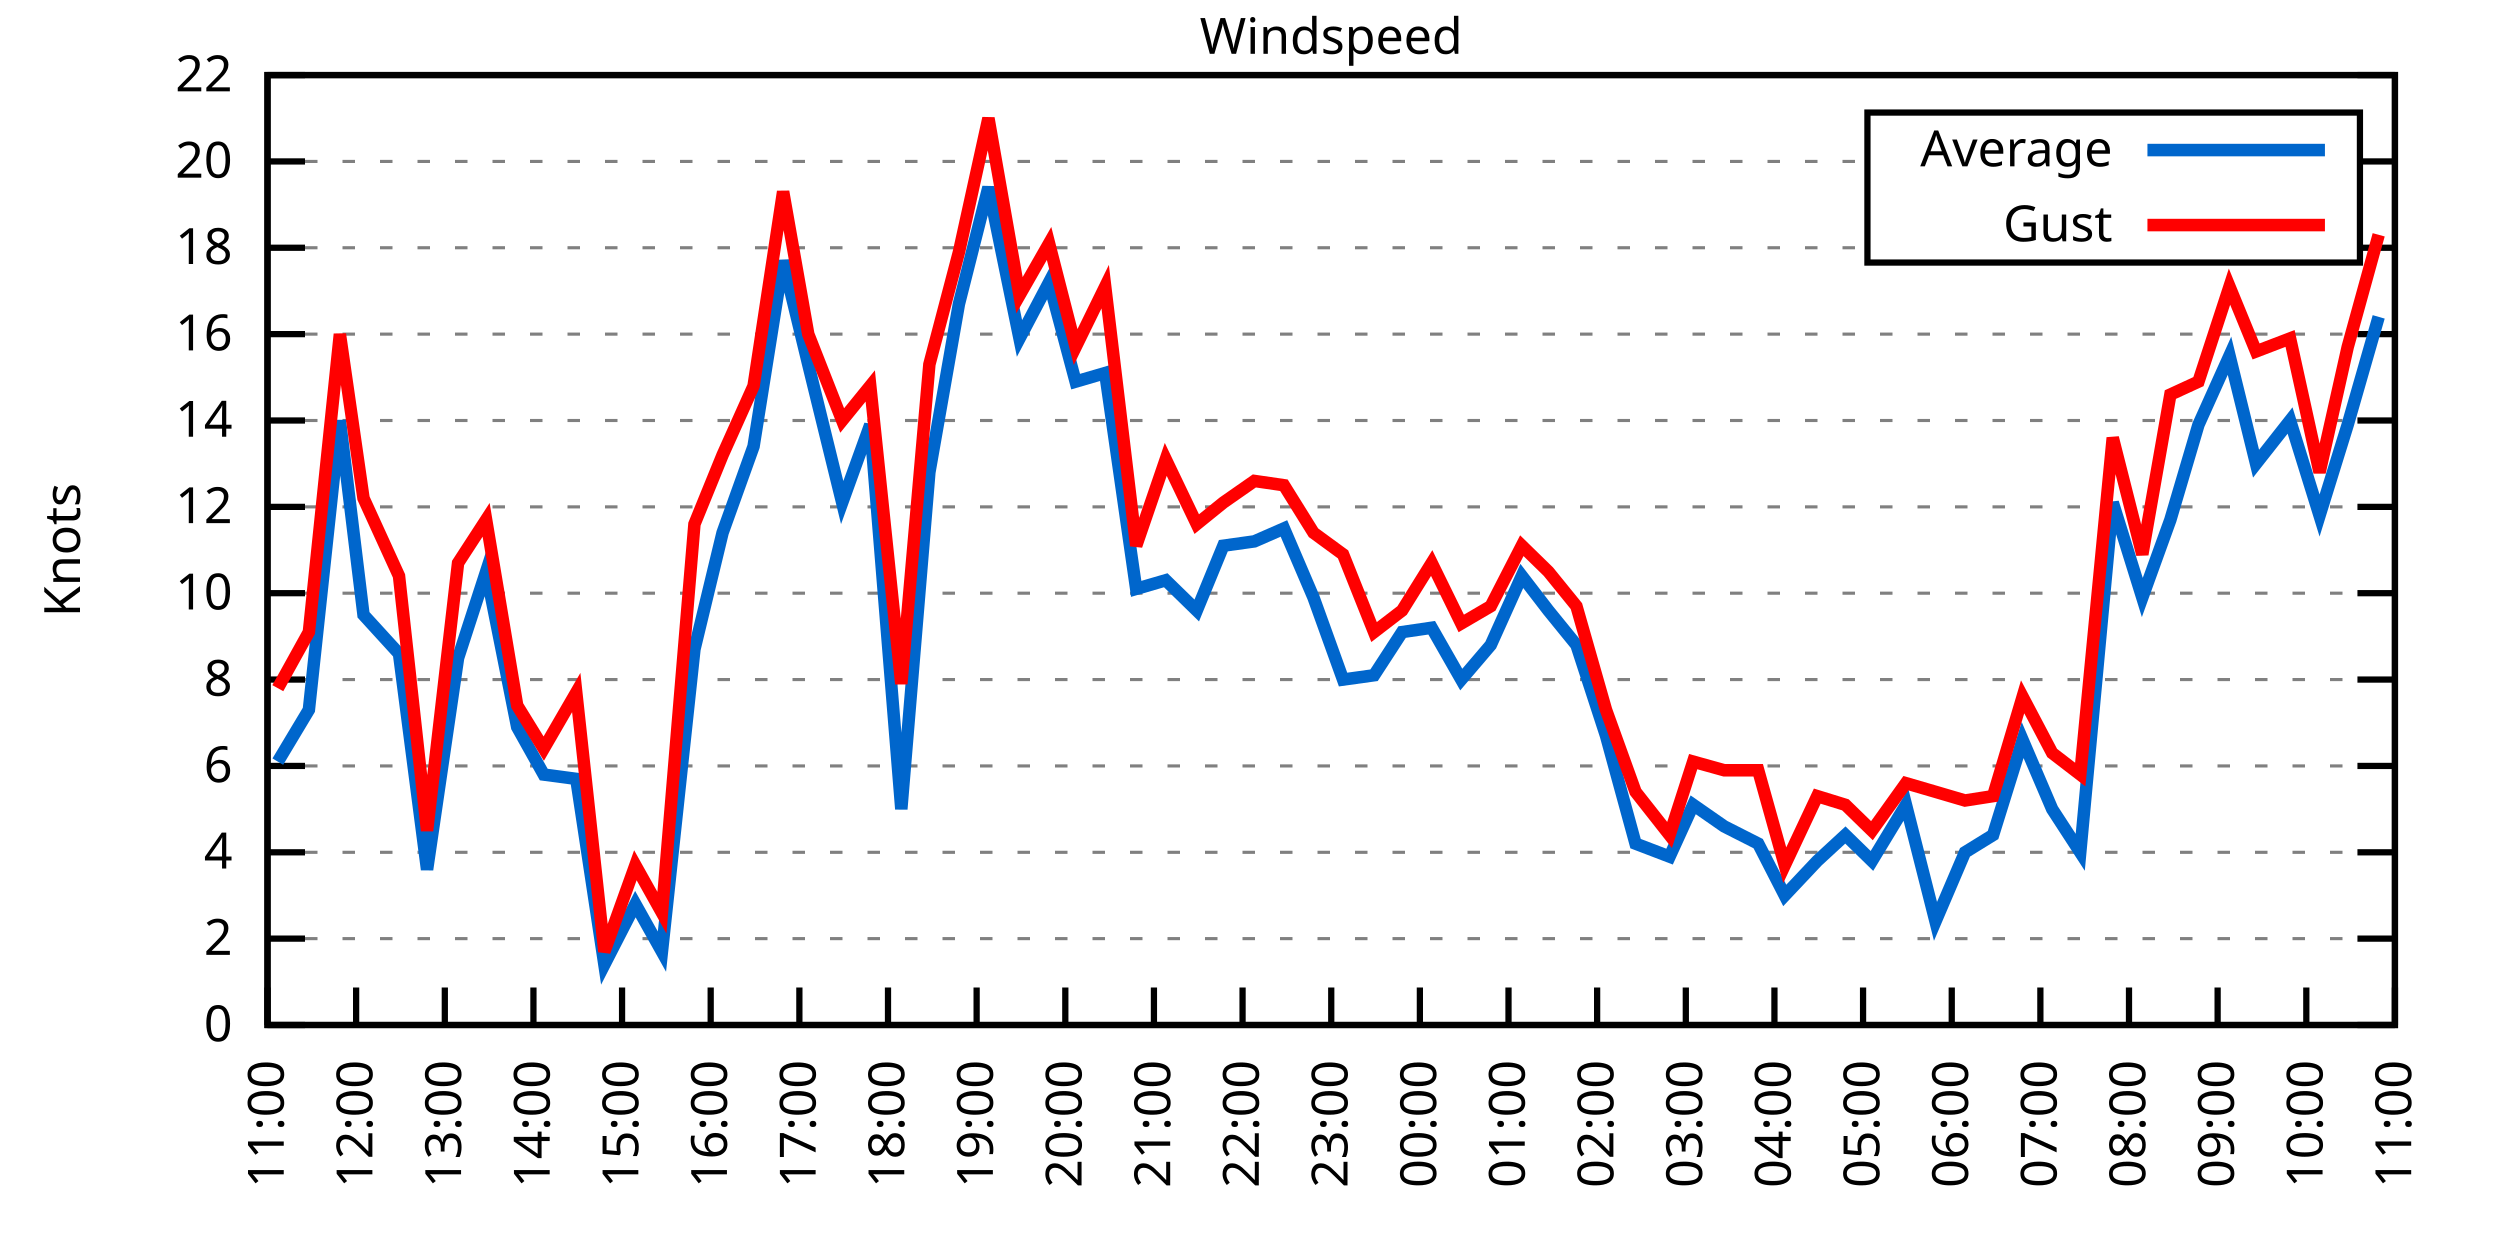
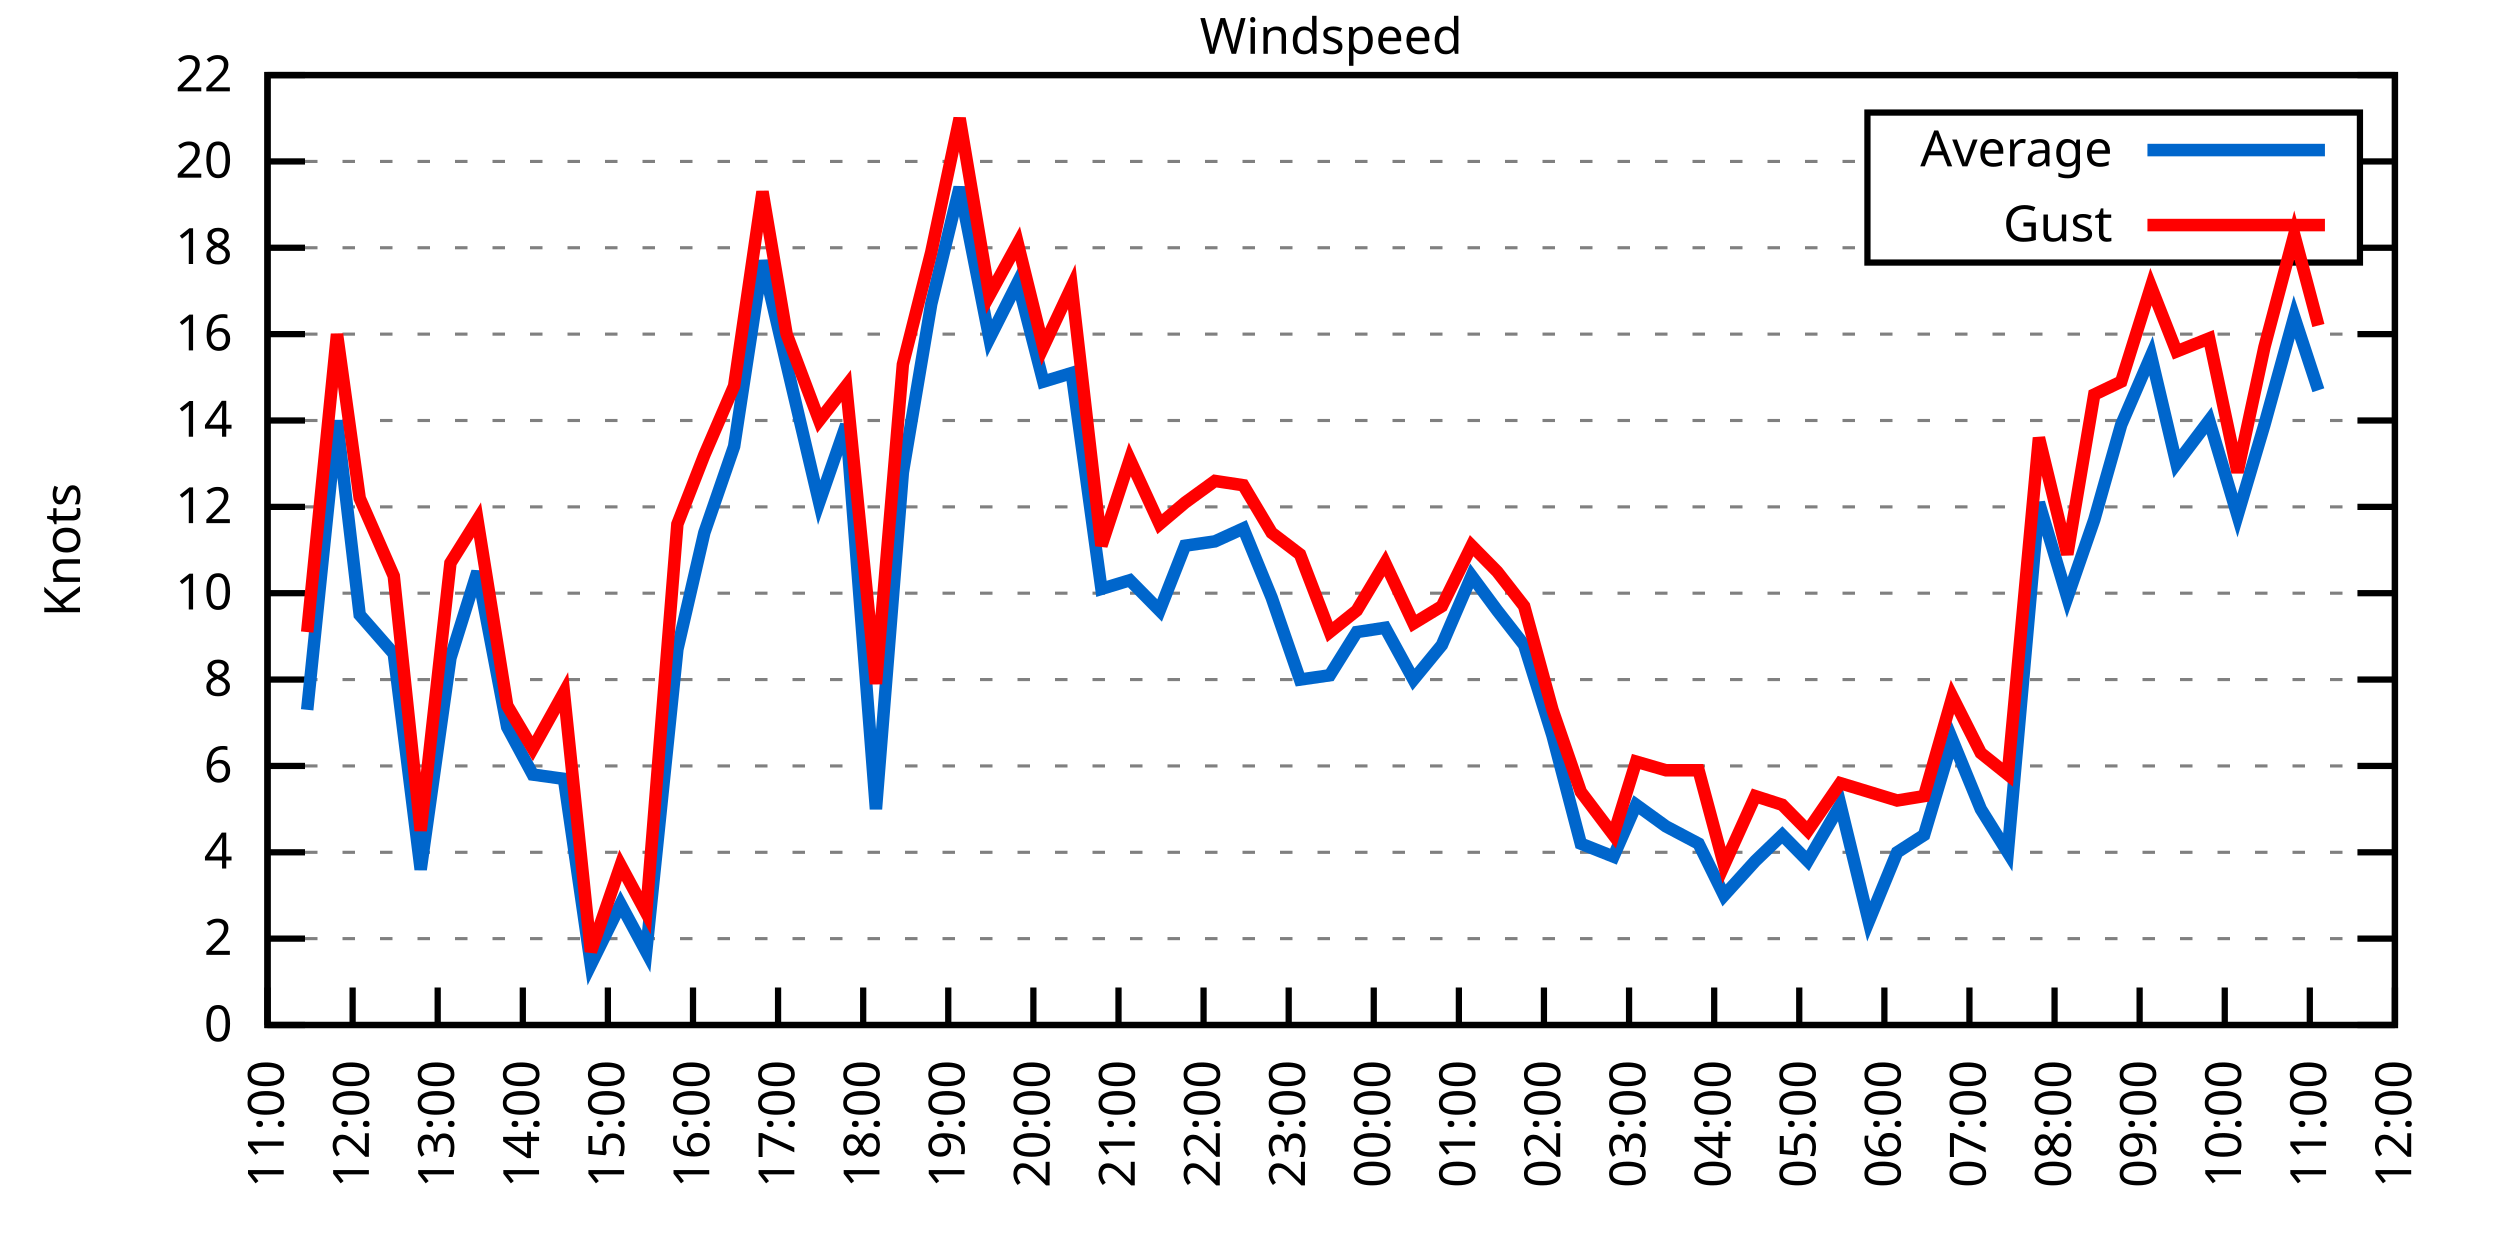
<svg xmlns="http://www.w3.org/2000/svg" xmlns:xlink="http://www.w3.org/1999/xlink" width="400" height="200" viewBox="0 0 400 200">
  <g id="gnuplot_canvas">
    <rect x="0" y="0" width="400" height="200" fill="none" />
    <defs>
      <circle id="gpDot" r="0.5" stroke-width="0.5" stroke="currentColor" />
      <path id="gpPt0" stroke-width="0.333" stroke="currentColor" d="M-1,0 h2 M0,-1 v2" />
      <path id="gpPt1" stroke-width="0.333" stroke="currentColor" d="M-1,-1 L1,1 M1,-1 L-1,1" />
      <path id="gpPt2" stroke-width="0.333" stroke="currentColor" d="M-1,0 L1,0 M0,-1 L0,1 M-1,-1 L1,1 M-1,1 L1,-1" />
      <rect id="gpPt3" stroke-width="0.333" stroke="currentColor" x="-1" y="-1" width="2" height="2" />
      <rect id="gpPt4" stroke-width="0.333" stroke="currentColor" fill="currentColor" x="-1" y="-1" width="2" height="2" />
      <circle id="gpPt5" stroke-width="0.333" stroke="currentColor" cx="0" cy="0" r="1" />
      <use xlink:href="#gpPt5" id="gpPt6" fill="currentColor" stroke="none" />
      <path id="gpPt7" stroke-width="0.333" stroke="currentColor" d="M0,-1.33 L-1.33,0.67 L1.33,0.67 z" />
      <use xlink:href="#gpPt7" id="gpPt8" fill="currentColor" stroke="none" />
      <use xlink:href="#gpPt7" id="gpPt9" stroke="currentColor" transform="rotate(180)" />
      <use xlink:href="#gpPt9" id="gpPt10" fill="currentColor" stroke="none" />
      <use xlink:href="#gpPt3" id="gpPt11" stroke="currentColor" transform="rotate(45)" />
      <use xlink:href="#gpPt11" id="gpPt12" fill="currentColor" stroke="none" />
      <path id="gpPt13" stroke-width="0.333" stroke="currentColor" d="M0,1.330 L1.265,0.411 L0.782,-1.067 L-0.782,-1.076 L-1.265,0.411 z" />
      <use xlink:href="#gpPt13" id="gpPt14" fill="currentColor" stroke="none" />
      <filter id="textbox" filterUnits="objectBoundingBox" x="0" y="0" height="1" width="1">
        <feFlood flood-color="white" flood-opacity="1" result="bgnd" />
        <feComposite in="SourceGraphic" in2="bgnd" operator="atop" />
      </filter>
      <filter id="greybox" filterUnits="objectBoundingBox" x="0" y="0" height="1" width="1">
        <feFlood flood-color="lightgrey" flood-opacity="1" result="grey" />
        <feComposite in="SourceGraphic" in2="grey" operator="atop" />
      </filter>
    </defs>
    <g fill="none" color="white" stroke="currentColor" stroke-width="1.00" stroke-linecap="butt" stroke-linejoin="miter">
</g>
    <g fill="none" color="black" stroke="currentColor" stroke-width="1.00" stroke-linecap="butt" stroke-linejoin="miter">
      <g stroke="none" shape-rendering="crispEdges">
        <polygon fill="rgb(255, 255, 255)" points="42.80,164.00 383.18,164.00 383.18,12.02 42.80,12.02 " />
      </g>
    </g>
    <g fill="none" color="black" stroke="currentColor" stroke-width="1.00" stroke-linecap="butt" stroke-linejoin="miter">
</g>
    <g fill="none" color="black" stroke="black" stroke-width="0.50" stroke-linecap="butt" stroke-linejoin="miter">
</g>
    <g fill="none" color="gray" stroke="currentColor" stroke-width="0.50" stroke-linecap="butt" stroke-linejoin="miter">
      <path stroke="gray" stroke-dasharray="2,4" class="gridline" d="M42.80,164.00 L383.19,164.00  " />
    </g>
    <g fill="none" color="gray" stroke="gray" stroke-width="1.00" stroke-linecap="butt" stroke-linejoin="miter">
</g>
    <g fill="none" color="black" stroke="currentColor" stroke-width="1.00" stroke-linecap="butt" stroke-linejoin="miter">
      <path stroke="black" d="M42.80,164.00 L48.80,164.00 M383.19,164.00 L377.19,164.00  " />
      <g transform="translate(37.20,166.60)" stroke="none" fill="black" font-family="Sans" font-size="8.00" text-anchor="end">
        <text>
          <tspan font-family="Sans"> 0</tspan>
        </text>
      </g>
    </g>
    <g fill="none" color="black" stroke="currentColor" stroke-width="1.00" stroke-linecap="butt" stroke-linejoin="miter">
</g>
    <g fill="none" color="black" stroke="black" stroke-width="0.50" stroke-linecap="butt" stroke-linejoin="miter">
</g>
    <g fill="none" color="gray" stroke="currentColor" stroke-width="0.50" stroke-linecap="butt" stroke-linejoin="miter">
      <path stroke="gray" stroke-dasharray="2,4" class="gridline" d="M42.80,150.18 L383.19,150.18  " />
    </g>
    <g fill="none" color="gray" stroke="gray" stroke-width="1.00" stroke-linecap="butt" stroke-linejoin="miter">
</g>
    <g fill="none" color="black" stroke="currentColor" stroke-width="1.00" stroke-linecap="butt" stroke-linejoin="miter">
      <path stroke="black" d="M42.80,150.18 L48.80,150.18 M383.19,150.18 L377.19,150.18  " />
      <g transform="translate(37.20,152.78)" stroke="none" fill="black" font-family="Sans" font-size="8.00" text-anchor="end">
        <text>
          <tspan font-family="Sans"> 2</tspan>
        </text>
      </g>
    </g>
    <g fill="none" color="black" stroke="currentColor" stroke-width="1.00" stroke-linecap="butt" stroke-linejoin="miter">
</g>
    <g fill="none" color="black" stroke="black" stroke-width="0.50" stroke-linecap="butt" stroke-linejoin="miter">
</g>
    <g fill="none" color="gray" stroke="currentColor" stroke-width="0.50" stroke-linecap="butt" stroke-linejoin="miter">
      <path stroke="gray" stroke-dasharray="2,4" class="gridline" d="M42.80,136.37 L383.19,136.37  " />
    </g>
    <g fill="none" color="gray" stroke="gray" stroke-width="1.00" stroke-linecap="butt" stroke-linejoin="miter">
</g>
    <g fill="none" color="black" stroke="currentColor" stroke-width="1.00" stroke-linecap="butt" stroke-linejoin="miter">
      <path stroke="black" d="M42.80,136.37 L48.80,136.37 M383.19,136.37 L377.19,136.37  " />
      <g transform="translate(37.20,138.97)" stroke="none" fill="black" font-family="Sans" font-size="8.00" text-anchor="end">
        <text>
          <tspan font-family="Sans"> 4</tspan>
        </text>
      </g>
    </g>
    <g fill="none" color="black" stroke="currentColor" stroke-width="1.00" stroke-linecap="butt" stroke-linejoin="miter">
</g>
    <g fill="none" color="black" stroke="black" stroke-width="0.50" stroke-linecap="butt" stroke-linejoin="miter">
</g>
    <g fill="none" color="gray" stroke="currentColor" stroke-width="0.50" stroke-linecap="butt" stroke-linejoin="miter">
      <path stroke="gray" stroke-dasharray="2,4" class="gridline" d="M42.80,122.55 L383.19,122.55  " />
    </g>
    <g fill="none" color="gray" stroke="gray" stroke-width="1.00" stroke-linecap="butt" stroke-linejoin="miter">
</g>
    <g fill="none" color="black" stroke="currentColor" stroke-width="1.00" stroke-linecap="butt" stroke-linejoin="miter">
      <path stroke="black" d="M42.80,122.55 L48.80,122.55 M383.19,122.55 L377.19,122.55  " />
      <g transform="translate(37.20,125.15)" stroke="none" fill="black" font-family="Sans" font-size="8.00" text-anchor="end">
        <text>
          <tspan font-family="Sans"> 6</tspan>
        </text>
      </g>
    </g>
    <g fill="none" color="black" stroke="currentColor" stroke-width="1.00" stroke-linecap="butt" stroke-linejoin="miter">
</g>
    <g fill="none" color="black" stroke="black" stroke-width="0.50" stroke-linecap="butt" stroke-linejoin="miter">
</g>
    <g fill="none" color="gray" stroke="currentColor" stroke-width="0.50" stroke-linecap="butt" stroke-linejoin="miter">
      <path stroke="gray" stroke-dasharray="2,4" class="gridline" d="M42.80,108.73 L383.19,108.73  " />
    </g>
    <g fill="none" color="gray" stroke="gray" stroke-width="1.00" stroke-linecap="butt" stroke-linejoin="miter">
</g>
    <g fill="none" color="black" stroke="currentColor" stroke-width="1.00" stroke-linecap="butt" stroke-linejoin="miter">
      <path stroke="black" d="M42.80,108.73 L48.80,108.73 M383.19,108.73 L377.19,108.73  " />
      <g transform="translate(37.20,111.33)" stroke="none" fill="black" font-family="Sans" font-size="8.00" text-anchor="end">
        <text>
          <tspan font-family="Sans"> 8</tspan>
        </text>
      </g>
    </g>
    <g fill="none" color="black" stroke="currentColor" stroke-width="1.00" stroke-linecap="butt" stroke-linejoin="miter">
</g>
    <g fill="none" color="black" stroke="black" stroke-width="0.50" stroke-linecap="butt" stroke-linejoin="miter">
</g>
    <g fill="none" color="gray" stroke="currentColor" stroke-width="0.50" stroke-linecap="butt" stroke-linejoin="miter">
      <path stroke="gray" stroke-dasharray="2,4" class="gridline" d="M42.80,94.91 L383.19,94.91  " />
    </g>
    <g fill="none" color="gray" stroke="gray" stroke-width="1.00" stroke-linecap="butt" stroke-linejoin="miter">
</g>
    <g fill="none" color="black" stroke="currentColor" stroke-width="1.00" stroke-linecap="butt" stroke-linejoin="miter">
      <path stroke="black" d="M42.80,94.91 L48.80,94.91 M383.19,94.91 L377.19,94.91  " />
      <g transform="translate(37.20,97.51)" stroke="none" fill="black" font-family="Sans" font-size="8.00" text-anchor="end">
        <text>
          <tspan font-family="Sans"> 10</tspan>
        </text>
      </g>
    </g>
    <g fill="none" color="black" stroke="currentColor" stroke-width="1.00" stroke-linecap="butt" stroke-linejoin="miter">
</g>
    <g fill="none" color="black" stroke="black" stroke-width="0.50" stroke-linecap="butt" stroke-linejoin="miter">
</g>
    <g fill="none" color="gray" stroke="currentColor" stroke-width="0.50" stroke-linecap="butt" stroke-linejoin="miter">
      <path stroke="gray" stroke-dasharray="2,4" class="gridline" d="M42.80,81.10 L383.19,81.10  " />
    </g>
    <g fill="none" color="gray" stroke="gray" stroke-width="1.00" stroke-linecap="butt" stroke-linejoin="miter">
</g>
    <g fill="none" color="black" stroke="currentColor" stroke-width="1.00" stroke-linecap="butt" stroke-linejoin="miter">
      <path stroke="black" d="M42.80,81.10 L48.80,81.10 M383.19,81.10 L377.19,81.10  " />
      <g transform="translate(37.20,83.70)" stroke="none" fill="black" font-family="Sans" font-size="8.00" text-anchor="end">
        <text>
          <tspan font-family="Sans"> 12</tspan>
        </text>
      </g>
    </g>
    <g fill="none" color="black" stroke="currentColor" stroke-width="1.00" stroke-linecap="butt" stroke-linejoin="miter">
</g>
    <g fill="none" color="black" stroke="black" stroke-width="0.50" stroke-linecap="butt" stroke-linejoin="miter">
</g>
    <g fill="none" color="gray" stroke="currentColor" stroke-width="0.50" stroke-linecap="butt" stroke-linejoin="miter">
      <path stroke="gray" stroke-dasharray="2,4" class="gridline" d="M42.80,67.28 L383.19,67.28  " />
    </g>
    <g fill="none" color="gray" stroke="gray" stroke-width="1.00" stroke-linecap="butt" stroke-linejoin="miter">
</g>
    <g fill="none" color="black" stroke="currentColor" stroke-width="1.00" stroke-linecap="butt" stroke-linejoin="miter">
      <path stroke="black" d="M42.80,67.28 L48.80,67.28 M383.19,67.28 L377.19,67.28  " />
      <g transform="translate(37.20,69.88)" stroke="none" fill="black" font-family="Sans" font-size="8.00" text-anchor="end">
        <text>
          <tspan font-family="Sans"> 14</tspan>
        </text>
      </g>
    </g>
    <g fill="none" color="black" stroke="currentColor" stroke-width="1.00" stroke-linecap="butt" stroke-linejoin="miter">
</g>
    <g fill="none" color="black" stroke="black" stroke-width="0.50" stroke-linecap="butt" stroke-linejoin="miter">
</g>
    <g fill="none" color="gray" stroke="currentColor" stroke-width="0.50" stroke-linecap="butt" stroke-linejoin="miter">
      <path stroke="gray" stroke-dasharray="2,4" class="gridline" d="M42.80,53.46 L383.19,53.46  " />
    </g>
    <g fill="none" color="gray" stroke="gray" stroke-width="1.00" stroke-linecap="butt" stroke-linejoin="miter">
</g>
    <g fill="none" color="black" stroke="currentColor" stroke-width="1.00" stroke-linecap="butt" stroke-linejoin="miter">
      <path stroke="black" d="M42.80,53.46 L48.80,53.46 M383.19,53.46 L377.19,53.46  " />
      <g transform="translate(37.20,56.06)" stroke="none" fill="black" font-family="Sans" font-size="8.00" text-anchor="end">
        <text>
          <tspan font-family="Sans"> 16</tspan>
        </text>
      </g>
    </g>
    <g fill="none" color="black" stroke="currentColor" stroke-width="1.00" stroke-linecap="butt" stroke-linejoin="miter">
</g>
    <g fill="none" color="black" stroke="black" stroke-width="0.50" stroke-linecap="butt" stroke-linejoin="miter">
</g>
    <g fill="none" color="gray" stroke="currentColor" stroke-width="0.50" stroke-linecap="butt" stroke-linejoin="miter">
      <path stroke="gray" stroke-dasharray="2,4" class="gridline" d="M42.80,39.64 L298.79,39.64 M377.59,39.64 L383.19,39.64  " />
    </g>
    <g fill="none" color="gray" stroke="gray" stroke-width="1.00" stroke-linecap="butt" stroke-linejoin="miter">
</g>
    <g fill="none" color="black" stroke="currentColor" stroke-width="1.00" stroke-linecap="butt" stroke-linejoin="miter">
      <path stroke="black" d="M42.80,39.64 L48.80,39.64 M383.19,39.64 L377.19,39.64  " />
      <g transform="translate(37.20,42.24)" stroke="none" fill="black" font-family="Sans" font-size="8.00" text-anchor="end">
        <text>
          <tspan font-family="Sans"> 18</tspan>
        </text>
      </g>
    </g>
    <g fill="none" color="black" stroke="currentColor" stroke-width="1.00" stroke-linecap="butt" stroke-linejoin="miter">
</g>
    <g fill="none" color="black" stroke="black" stroke-width="0.50" stroke-linecap="butt" stroke-linejoin="miter">
</g>
    <g fill="none" color="gray" stroke="currentColor" stroke-width="0.50" stroke-linecap="butt" stroke-linejoin="miter">
      <path stroke="gray" stroke-dasharray="2,4" class="gridline" d="M42.80,25.83 L298.79,25.83 M377.59,25.83 L383.19,25.83  " />
    </g>
    <g fill="none" color="gray" stroke="gray" stroke-width="1.00" stroke-linecap="butt" stroke-linejoin="miter">
</g>
    <g fill="none" color="black" stroke="currentColor" stroke-width="1.00" stroke-linecap="butt" stroke-linejoin="miter">
      <path stroke="black" d="M42.80,25.83 L48.80,25.83 M383.19,25.83 L377.19,25.83  " />
      <g transform="translate(37.20,28.43)" stroke="none" fill="black" font-family="Sans" font-size="8.00" text-anchor="end">
        <text>
          <tspan font-family="Sans"> 20</tspan>
        </text>
      </g>
    </g>
    <g fill="none" color="black" stroke="currentColor" stroke-width="1.00" stroke-linecap="butt" stroke-linejoin="miter">
</g>
    <g fill="none" color="black" stroke="black" stroke-width="0.50" stroke-linecap="butt" stroke-linejoin="miter">
</g>
    <g fill="none" color="gray" stroke="currentColor" stroke-width="0.50" stroke-linecap="butt" stroke-linejoin="miter">
      <path stroke="gray" stroke-dasharray="2,4" class="gridline" d="M42.80,12.01 L383.19,12.01  " />
    </g>
    <g fill="none" color="gray" stroke="gray" stroke-width="1.00" stroke-linecap="butt" stroke-linejoin="miter">
</g>
    <g fill="none" color="black" stroke="currentColor" stroke-width="1.00" stroke-linecap="butt" stroke-linejoin="miter">
      <path stroke="black" d="M42.80,12.01 L48.80,12.01 M383.19,12.01 L377.19,12.01  " />
      <g transform="translate(37.20,14.61)" stroke="none" fill="black" font-family="Sans" font-size="8.00" text-anchor="end">
        <text>
          <tspan font-family="Sans"> 22</tspan>
        </text>
      </g>
    </g>
    <g fill="none" color="black" stroke="currentColor" stroke-width="1.00" stroke-linecap="butt" stroke-linejoin="miter">
      <path stroke="black" d="M42.80,164.00 L42.80,158.00  " />
      <g transform="translate(45.40,169.60) rotate(270.00)" stroke="none" fill="black" font-family="Sans" font-size="8.00" text-anchor="end">
        <text>
          <tspan font-family="Sans">11:00</tspan>
        </text>
      </g>
    </g>
    <g fill="none" color="black" stroke="currentColor" stroke-width="1.00" stroke-linecap="butt" stroke-linejoin="miter">
-       <path stroke="black" d="M56.98,164.00 L56.98,158.00  " />
-       <g transform="translate(59.58,169.60) rotate(270.00)" stroke="none" fill="black" font-family="Sans" font-size="8.00" text-anchor="end">
+       <path stroke="black" d="M56.42,164.00 L56.42,158.00  " />
+       <g transform="translate(59.02,169.60) rotate(270.00)" stroke="none" fill="black" font-family="Sans" font-size="8.00" text-anchor="end">
        <text>
          <tspan font-family="Sans">12:00</tspan>
        </text>
      </g>
    </g>
    <g fill="none" color="black" stroke="currentColor" stroke-width="1.00" stroke-linecap="butt" stroke-linejoin="miter">
-       <path stroke="black" d="M71.17,164.00 L71.17,158.00  " />
-       <g transform="translate(73.77,169.60) rotate(270.00)" stroke="none" fill="black" font-family="Sans" font-size="8.00" text-anchor="end">
+       <path stroke="black" d="M70.03,164.00 L70.03,158.00  " />
+       <g transform="translate(72.63,169.60) rotate(270.00)" stroke="none" fill="black" font-family="Sans" font-size="8.00" text-anchor="end">
        <text>
          <tspan font-family="Sans">13:00</tspan>
        </text>
      </g>
    </g>
    <g fill="none" color="black" stroke="currentColor" stroke-width="1.00" stroke-linecap="butt" stroke-linejoin="miter">
-       <path stroke="black" d="M85.35,164.00 L85.35,158.00  " />
-       <g transform="translate(87.95,169.60) rotate(270.00)" stroke="none" fill="black" font-family="Sans" font-size="8.00" text-anchor="end">
+       <path stroke="black" d="M83.65,164.00 L83.65,158.00  " />
+       <g transform="translate(86.25,169.60) rotate(270.00)" stroke="none" fill="black" font-family="Sans" font-size="8.00" text-anchor="end">
        <text>
          <tspan font-family="Sans">14:00</tspan>
        </text>
      </g>
    </g>
    <g fill="none" color="black" stroke="currentColor" stroke-width="1.00" stroke-linecap="butt" stroke-linejoin="miter">
-       <path stroke="black" d="M99.53,164.00 L99.53,158.00  " />
-       <g transform="translate(102.13,169.60) rotate(270.00)" stroke="none" fill="black" font-family="Sans" font-size="8.00" text-anchor="end">
+       <path stroke="black" d="M97.26,164.00 L97.26,158.00  " />
+       <g transform="translate(99.86,169.60) rotate(270.00)" stroke="none" fill="black" font-family="Sans" font-size="8.00" text-anchor="end">
        <text>
          <tspan font-family="Sans">15:00</tspan>
        </text>
      </g>
    </g>
    <g fill="none" color="black" stroke="currentColor" stroke-width="1.00" stroke-linecap="butt" stroke-linejoin="miter">
-       <path stroke="black" d="M113.71,164.00 L113.71,158.00  " />
-       <g transform="translate(116.31,169.60) rotate(270.00)" stroke="none" fill="black" font-family="Sans" font-size="8.00" text-anchor="end">
+       <path stroke="black" d="M110.88,164.00 L110.88,158.00  " />
+       <g transform="translate(113.48,169.60) rotate(270.00)" stroke="none" fill="black" font-family="Sans" font-size="8.00" text-anchor="end">
        <text>
          <tspan font-family="Sans">16:00</tspan>
        </text>
      </g>
    </g>
    <g fill="none" color="black" stroke="currentColor" stroke-width="1.00" stroke-linecap="butt" stroke-linejoin="miter">
-       <path stroke="black" d="M127.90,164.00 L127.90,158.00  " />
-       <g transform="translate(130.50,169.60) rotate(270.00)" stroke="none" fill="black" font-family="Sans" font-size="8.00" text-anchor="end">
+       <path stroke="black" d="M124.49,164.00 L124.49,158.00  " />
+       <g transform="translate(127.09,169.60) rotate(270.00)" stroke="none" fill="black" font-family="Sans" font-size="8.00" text-anchor="end">
        <text>
          <tspan font-family="Sans">17:00</tspan>
        </text>
      </g>
    </g>
    <g fill="none" color="black" stroke="currentColor" stroke-width="1.00" stroke-linecap="butt" stroke-linejoin="miter">
-       <path stroke="black" d="M142.08,164.00 L142.08,158.00  " />
-       <g transform="translate(144.68,169.60) rotate(270.00)" stroke="none" fill="black" font-family="Sans" font-size="8.00" text-anchor="end">
+       <path stroke="black" d="M138.11,164.00 L138.11,158.00  " />
+       <g transform="translate(140.71,169.60) rotate(270.00)" stroke="none" fill="black" font-family="Sans" font-size="8.00" text-anchor="end">
        <text>
          <tspan font-family="Sans">18:00</tspan>
        </text>
      </g>
    </g>
    <g fill="none" color="black" stroke="currentColor" stroke-width="1.00" stroke-linecap="butt" stroke-linejoin="miter">
-       <path stroke="black" d="M156.26,164.00 L156.26,158.00  " />
-       <g transform="translate(158.86,169.60) rotate(270.00)" stroke="none" fill="black" font-family="Sans" font-size="8.00" text-anchor="end">
+       <path stroke="black" d="M151.72,164.00 L151.72,158.00  " />
+       <g transform="translate(154.32,169.60) rotate(270.00)" stroke="none" fill="black" font-family="Sans" font-size="8.00" text-anchor="end">
        <text>
          <tspan font-family="Sans">19:00</tspan>
        </text>
      </g>
    </g>
    <g fill="none" color="black" stroke="currentColor" stroke-width="1.00" stroke-linecap="butt" stroke-linejoin="miter">
-       <path stroke="black" d="M170.45,164.00 L170.45,158.00  " />
-       <g transform="translate(173.05,169.60) rotate(270.00)" stroke="none" fill="black" font-family="Sans" font-size="8.00" text-anchor="end">
+       <path stroke="black" d="M165.34,164.00 L165.34,158.00  " />
+       <g transform="translate(167.94,169.60) rotate(270.00)" stroke="none" fill="black" font-family="Sans" font-size="8.00" text-anchor="end">
        <text>
          <tspan font-family="Sans">20:00</tspan>
        </text>
      </g>
    </g>
    <g fill="none" color="black" stroke="currentColor" stroke-width="1.00" stroke-linecap="butt" stroke-linejoin="miter">
-       <path stroke="black" d="M184.63,164.00 L184.63,158.00  " />
-       <g transform="translate(187.23,169.60) rotate(270.00)" stroke="none" fill="black" font-family="Sans" font-size="8.00" text-anchor="end">
+       <path stroke="black" d="M178.96,164.00 L178.96,158.00  " />
+       <g transform="translate(181.56,169.60) rotate(270.00)" stroke="none" fill="black" font-family="Sans" font-size="8.00" text-anchor="end">
        <text>
          <tspan font-family="Sans">21:00</tspan>
        </text>
      </g>
    </g>
    <g fill="none" color="black" stroke="currentColor" stroke-width="1.00" stroke-linecap="butt" stroke-linejoin="miter">
-       <path stroke="black" d="M198.81,164.00 L198.81,158.00  " />
-       <g transform="translate(201.41,169.60) rotate(270.00)" stroke="none" fill="black" font-family="Sans" font-size="8.00" text-anchor="end">
+       <path stroke="black" d="M192.57,164.00 L192.57,158.00  " />
+       <g transform="translate(195.17,169.60) rotate(270.00)" stroke="none" fill="black" font-family="Sans" font-size="8.00" text-anchor="end">
        <text>
          <tspan font-family="Sans">22:00</tspan>
        </text>
      </g>
    </g>
    <g fill="none" color="black" stroke="currentColor" stroke-width="1.00" stroke-linecap="butt" stroke-linejoin="miter">
-       <path stroke="black" d="M213.00,164.00 L213.00,158.00  " />
-       <g transform="translate(215.60,169.60) rotate(270.00)" stroke="none" fill="black" font-family="Sans" font-size="8.00" text-anchor="end">
+       <path stroke="black" d="M206.19,164.00 L206.19,158.00  " />
+       <g transform="translate(208.79,169.60) rotate(270.00)" stroke="none" fill="black" font-family="Sans" font-size="8.00" text-anchor="end">
        <text>
          <tspan font-family="Sans">23:00</tspan>
        </text>
      </g>
    </g>
    <g fill="none" color="black" stroke="currentColor" stroke-width="1.00" stroke-linecap="butt" stroke-linejoin="miter">
-       <path stroke="black" d="M227.18,164.00 L227.18,158.00  " />
-       <g transform="translate(229.78,169.60) rotate(270.00)" stroke="none" fill="black" font-family="Sans" font-size="8.00" text-anchor="end">
+       <path stroke="black" d="M219.80,164.00 L219.80,158.00  " />
+       <g transform="translate(222.40,169.60) rotate(270.00)" stroke="none" fill="black" font-family="Sans" font-size="8.00" text-anchor="end">
        <text>
          <tspan font-family="Sans">00:00</tspan>
        </text>
      </g>
    </g>
    <g fill="none" color="black" stroke="currentColor" stroke-width="1.00" stroke-linecap="butt" stroke-linejoin="miter">
-       <path stroke="black" d="M241.36,164.00 L241.36,158.00  " />
-       <g transform="translate(243.96,169.60) rotate(270.00)" stroke="none" fill="black" font-family="Sans" font-size="8.00" text-anchor="end">
+       <path stroke="black" d="M233.42,164.00 L233.42,158.00  " />
+       <g transform="translate(236.02,169.60) rotate(270.00)" stroke="none" fill="black" font-family="Sans" font-size="8.00" text-anchor="end">
        <text>
          <tspan font-family="Sans">01:00</tspan>
        </text>
      </g>
    </g>
    <g fill="none" color="black" stroke="currentColor" stroke-width="1.00" stroke-linecap="butt" stroke-linejoin="miter">
-       <path stroke="black" d="M255.54,164.00 L255.54,158.00  " />
-       <g transform="translate(258.14,169.60) rotate(270.00)" stroke="none" fill="black" font-family="Sans" font-size="8.00" text-anchor="end">
+       <path stroke="black" d="M247.03,164.00 L247.03,158.00  " />
+       <g transform="translate(249.63,169.60) rotate(270.00)" stroke="none" fill="black" font-family="Sans" font-size="8.00" text-anchor="end">
        <text>
          <tspan font-family="Sans">02:00</tspan>
        </text>
      </g>
    </g>
    <g fill="none" color="black" stroke="currentColor" stroke-width="1.00" stroke-linecap="butt" stroke-linejoin="miter">
-       <path stroke="black" d="M269.73,164.00 L269.73,158.00  " />
-       <g transform="translate(272.33,169.60) rotate(270.00)" stroke="none" fill="black" font-family="Sans" font-size="8.00" text-anchor="end">
+       <path stroke="black" d="M260.65,164.00 L260.65,158.00  " />
+       <g transform="translate(263.25,169.60) rotate(270.00)" stroke="none" fill="black" font-family="Sans" font-size="8.00" text-anchor="end">
        <text>
          <tspan font-family="Sans">03:00</tspan>
        </text>
      </g>
    </g>
    <g fill="none" color="black" stroke="currentColor" stroke-width="1.00" stroke-linecap="butt" stroke-linejoin="miter">
-       <path stroke="black" d="M283.91,164.00 L283.91,158.00  " />
-       <g transform="translate(286.51,169.60) rotate(270.00)" stroke="none" fill="black" font-family="Sans" font-size="8.00" text-anchor="end">
+       <path stroke="black" d="M274.27,164.00 L274.27,158.00  " />
+       <g transform="translate(276.87,169.60) rotate(270.00)" stroke="none" fill="black" font-family="Sans" font-size="8.00" text-anchor="end">
        <text>
          <tspan font-family="Sans">04:00</tspan>
        </text>
      </g>
    </g>
    <g fill="none" color="black" stroke="currentColor" stroke-width="1.00" stroke-linecap="butt" stroke-linejoin="miter">
-       <path stroke="black" d="M298.09,164.00 L298.09,158.00  " />
-       <g transform="translate(300.69,169.60) rotate(270.00)" stroke="none" fill="black" font-family="Sans" font-size="8.00" text-anchor="end">
+       <path stroke="black" d="M287.88,164.00 L287.88,158.00  " />
+       <g transform="translate(290.48,169.60) rotate(270.00)" stroke="none" fill="black" font-family="Sans" font-size="8.00" text-anchor="end">
        <text>
          <tspan font-family="Sans">05:00</tspan>
        </text>
      </g>
    </g>
    <g fill="none" color="black" stroke="currentColor" stroke-width="1.00" stroke-linecap="butt" stroke-linejoin="miter">
-       <path stroke="black" d="M312.28,164.00 L312.28,158.00  " />
-       <g transform="translate(314.88,169.60) rotate(270.00)" stroke="none" fill="black" font-family="Sans" font-size="8.00" text-anchor="end">
+       <path stroke="black" d="M301.50,164.00 L301.50,158.00  " />
+       <g transform="translate(304.10,169.60) rotate(270.00)" stroke="none" fill="black" font-family="Sans" font-size="8.00" text-anchor="end">
        <text>
          <tspan font-family="Sans">06:00</tspan>
        </text>
      </g>
    </g>
    <g fill="none" color="black" stroke="currentColor" stroke-width="1.00" stroke-linecap="butt" stroke-linejoin="miter">
-       <path stroke="black" d="M326.46,164.00 L326.46,158.00  " />
-       <g transform="translate(329.06,169.60) rotate(270.00)" stroke="none" fill="black" font-family="Sans" font-size="8.00" text-anchor="end">
+       <path stroke="black" d="M315.11,164.00 L315.11,158.00  " />
+       <g transform="translate(317.71,169.60) rotate(270.00)" stroke="none" fill="black" font-family="Sans" font-size="8.00" text-anchor="end">
        <text>
          <tspan font-family="Sans">07:00</tspan>
        </text>
      </g>
    </g>
    <g fill="none" color="black" stroke="currentColor" stroke-width="1.00" stroke-linecap="butt" stroke-linejoin="miter">
-       <path stroke="black" d="M340.64,164.00 L340.64,158.00  " />
-       <g transform="translate(343.24,169.60) rotate(270.00)" stroke="none" fill="black" font-family="Sans" font-size="8.00" text-anchor="end">
+       <path stroke="black" d="M328.73,164.00 L328.73,158.00  " />
+       <g transform="translate(331.33,169.60) rotate(270.00)" stroke="none" fill="black" font-family="Sans" font-size="8.00" text-anchor="end">
        <text>
          <tspan font-family="Sans">08:00</tspan>
        </text>
      </g>
    </g>
    <g fill="none" color="black" stroke="currentColor" stroke-width="1.00" stroke-linecap="butt" stroke-linejoin="miter">
-       <path stroke="black" d="M354.82,164.00 L354.82,158.00  " />
-       <g transform="translate(357.42,169.60) rotate(270.00)" stroke="none" fill="black" font-family="Sans" font-size="8.00" text-anchor="end">
+       <path stroke="black" d="M342.34,164.00 L342.34,158.00  " />
+       <g transform="translate(344.94,169.60) rotate(270.00)" stroke="none" fill="black" font-family="Sans" font-size="8.00" text-anchor="end">
        <text>
          <tspan font-family="Sans">09:00</tspan>
        </text>
      </g>
    </g>
    <g fill="none" color="black" stroke="currentColor" stroke-width="1.00" stroke-linecap="butt" stroke-linejoin="miter">
-       <path stroke="black" d="M369.01,164.00 L369.01,158.00  " />
-       <g transform="translate(371.61,169.60) rotate(270.00)" stroke="none" fill="black" font-family="Sans" font-size="8.00" text-anchor="end">
+       <path stroke="black" d="M355.96,164.00 L355.96,158.00  " />
+       <g transform="translate(358.56,169.60) rotate(270.00)" stroke="none" fill="black" font-family="Sans" font-size="8.00" text-anchor="end">
        <text>
          <tspan font-family="Sans">10:00</tspan>
+         </text>
+       </g>
+     </g>
+     <g fill="none" color="black" stroke="currentColor" stroke-width="1.00" stroke-linecap="butt" stroke-linejoin="miter">
+       <path stroke="black" d="M369.57,164.00 L369.57,158.00  " />
+       <g transform="translate(372.17,169.60) rotate(270.00)" stroke="none" fill="black" font-family="Sans" font-size="8.00" text-anchor="end">
+         <text>
+           <tspan font-family="Sans">11:00</tspan>
        </text>
      </g>
    </g>
    <g fill="none" color="black" stroke="currentColor" stroke-width="1.00" stroke-linecap="butt" stroke-linejoin="miter">
      <path stroke="black" d="M383.19,164.00 L383.19,158.00  " />
      <g transform="translate(385.79,169.60) rotate(270.00)" stroke="none" fill="black" font-family="Sans" font-size="8.00" text-anchor="end">
        <text>
-           <tspan font-family="Sans">11:00</tspan>
+           <tspan font-family="Sans">12:00</tspan>
        </text>
      </g>
    </g>
    <g fill="none" color="black" stroke="currentColor" stroke-width="1.00" stroke-linecap="butt" stroke-linejoin="miter">
</g>
    <g fill="none" color="black" stroke="currentColor" stroke-width="1.00" stroke-linecap="butt" stroke-linejoin="miter">
      <path stroke="black" d="M42.80,12.01 L42.80,164.00 L383.19,164.00 L383.19,12.01 L42.80,12.01 Z  " />
    </g>
    <g fill="none" color="black" stroke="currentColor" stroke-width="1.00" stroke-linecap="butt" stroke-linejoin="miter">
</g>
    <g fill="none" color="black" stroke="currentColor" stroke-width="1.00" stroke-linecap="butt" stroke-linejoin="miter">
      <path stroke="black" d="M298.79,42.01 L298.79,18.01 L377.59,18.01 L377.59,42.01 L298.79,42.01 Z  " />
    </g>
    <g id="Windspeed_plot_1">
      <g fill="none" color="white" stroke="black" stroke-width="2.00" stroke-linecap="butt" stroke-linejoin="miter">
</g>
      <g fill="none" color="black" stroke="currentColor" stroke-width="2.00" stroke-linecap="butt" stroke-linejoin="miter">
        <g transform="translate(337.99,26.61)" stroke="none" fill="black" font-family="Sans" font-size="8.00" text-anchor="end">
          <text>
            <tspan font-family="Sans">Average</tspan>
          </text>
        </g>
      </g>
      <g fill="none" color="black" stroke="currentColor" stroke-width="2.00" stroke-linecap="butt" stroke-linejoin="miter">
-         <path stroke="rgb(  0, 102, 204)" d="M343.59,24.01 L371.99,24.01 M44.45,121.86 L49.42,113.57 L54.38,67.28 L58.16,98.37 L63.84,104.59 L68.33,139.13   L73.29,105.28 L77.78,91.46 L82.75,116.33 L87.00,123.93 L92.20,124.62 L96.70,154.33 L101.66,144.66 L105.91,152.26   L111.11,103.89 L115.61,85.24 L120.57,71.42 L125.30,41.72 L129.32,58.30 L134.75,80.41 L139.24,67.97 L144.21,129.46   L148.70,75.57 L153.43,48.63 L158.15,29.97 L163.12,54.15 L167.85,45.17 L172.10,61.06 L176.83,59.68 L181.79,94.22   L186.52,92.84 L191.48,97.68 L195.74,87.31 L200.70,86.62 L205.43,84.55 L210.16,95.60 L214.89,108.73 L219.85,108.04   L224.34,101.13 L229.07,100.44 L233.80,108.73 L238.52,103.20 L243.49,92.15 L247.74,97.68 L252.23,103.20 L256.96,117.71   L261.69,134.98 L267.13,137.06 L270.91,128.77 L275.87,132.22 L281.31,134.98 L285.56,143.27 L290.76,137.75 L295.26,133.60   L299.51,137.75 L304.95,128.77 L309.68,147.42 L314.40,136.37 L318.89,133.60 L323.62,118.40 L328.35,129.46 L332.84,136.37   L338.04,80.41 L342.77,95.60 L347.26,83.17 L351.75,67.97 L356.72,56.92 L360.97,74.19 L366.41,67.28 L371.13,82.48   L375.63,67.97 L380.59,50.70  " />
+         <path stroke="rgb(  0, 102, 204)" d="M343.59,24.01 L371.99,24.01 M49.15,113.57 L53.92,67.28 L57.55,98.37 L63.00,104.59 L67.31,139.13 L72.07,105.28   L76.39,91.46 L81.15,116.33 L85.24,123.93 L90.23,124.62 L94.54,154.33 L99.30,144.66 L103.39,152.26 L108.38,103.89   L112.69,85.24 L117.46,71.42 L122.00,41.72 L125.86,58.30 L131.07,80.41 L135.39,67.97 L140.15,129.46 L144.46,75.57   L149.00,48.63 L153.54,29.97 L158.31,54.15 L162.84,45.17 L166.93,61.06 L171.47,59.68 L176.23,94.22 L180.77,92.84   L185.54,97.68 L189.62,87.31 L194.39,86.62 L198.93,84.55 L203.46,95.60 L208.00,108.73 L212.77,108.04 L217.08,101.13   L221.62,100.44 L226.16,108.73 L230.70,103.20 L235.46,92.15 L239.55,97.68 L243.86,103.20 L248.40,117.71 L252.93,134.98   L258.15,137.06 L261.78,128.77 L266.55,132.22 L271.77,134.98 L275.85,143.27 L280.85,137.75 L285.16,133.60 L289.24,137.75   L294.46,128.77 L299.00,147.42 L303.54,136.37 L307.85,133.60 L312.39,118.40 L316.93,129.46 L321.24,136.37 L326.23,80.41   L330.77,95.60 L335.08,83.17 L339.39,67.97 L344.16,56.92 L348.24,74.19 L353.46,67.28 L358.00,82.48 L362.31,67.97   L367.08,50.70 L370.94,62.44  " />
      </g>
    </g>
    <g id="Windspeed_plot_2">
      <g fill="none" color="black" stroke="currentColor" stroke-width="2.00" stroke-linecap="butt" stroke-linejoin="miter">
        <g transform="translate(337.99,38.61)" stroke="none" fill="black" font-family="Sans" font-size="8.00" text-anchor="end">
          <text>
            <tspan font-family="Sans">Gust</tspan>
          </text>
        </g>
      </g>
      <g fill="none" color="black" stroke="currentColor" stroke-width="2.00" stroke-linecap="butt" stroke-linejoin="miter">
-         <path stroke="rgb(255,   0,   0)" d="M343.59,36.01 L371.99,36.01 M44.45,110.11 L49.42,101.13 L54.38,53.46 L58.16,79.71 L63.84,92.15 L68.33,132.91   L73.29,90.08 L77.78,83.17 L82.75,112.88 L87.00,119.78 L92.20,110.80 L96.70,152.26 L101.66,138.44 L105.91,146.04   L111.11,83.86 L115.61,72.81 L120.57,61.75 L125.30,30.66 L129.32,53.46 L134.75,67.28 L139.24,61.75 L144.21,109.42   L148.70,58.30 L153.43,40.34 L158.15,18.92 L163.12,47.24 L167.85,38.95 L172.10,55.53 L176.83,45.86 L181.79,87.31   L186.52,73.50 L191.48,83.86 L195.74,80.41 L200.70,76.95 L205.43,77.64 L210.16,85.24 L214.89,88.70 L219.85,101.13   L224.34,97.68 L229.07,90.08 L233.80,99.75 L238.52,96.99 L243.49,87.31 L247.74,91.46 L252.23,96.99 L256.96,113.57   L261.69,126.69 L267.13,133.60 L270.91,121.86 L275.87,123.24 L281.31,123.24 L285.56,138.44 L290.76,127.38 L295.26,128.77   L299.51,132.91 L304.95,125.31 L309.68,126.69 L314.40,128.08 L318.89,127.38 L323.62,111.49 L328.35,120.48 L332.84,123.93   L338.04,70.04 L342.77,88.70 L347.26,63.13 L351.75,61.06 L356.72,45.86 L360.97,56.23 L366.41,54.15 L371.13,75.57   L375.63,55.53 L380.59,37.57  " />
+         <path stroke="rgb(255,   0,   0)" d="M343.59,36.01 L371.99,36.01 M49.15,101.13 L53.92,53.46 L57.55,79.71 L63.00,92.15 L67.31,132.91 L72.07,90.08   L76.39,83.17 L81.15,112.88 L85.24,119.78 L90.23,110.80 L94.54,152.26 L99.30,138.44 L103.39,146.04 L108.38,83.86   L112.69,72.81 L117.46,61.75 L122.00,30.66 L125.86,53.46 L131.07,67.28 L135.39,61.75 L140.15,109.42 L144.46,58.30   L149.00,40.34 L153.54,18.92 L158.31,47.24 L162.84,38.95 L166.93,55.53 L171.47,45.86 L176.23,87.31 L180.77,73.50   L185.54,83.86 L189.62,80.41 L194.39,76.95 L198.93,77.64 L203.46,85.24 L208.00,88.70 L212.77,101.13 L217.08,97.68   L221.62,90.08 L226.16,99.75 L230.70,96.99 L235.46,87.31 L239.55,91.46 L243.86,96.99 L248.40,113.57 L252.93,126.69   L258.15,133.60 L261.78,121.86 L266.55,123.24 L271.77,123.24 L275.85,138.44 L280.85,127.38 L285.16,128.77 L289.24,132.91   L294.46,125.31 L299.00,126.69 L303.54,128.08 L307.85,127.38 L312.39,111.49 L316.93,120.48 L321.24,123.93 L326.23,70.04   L330.77,88.70 L335.08,63.13 L339.39,61.06 L344.16,45.86 L348.24,56.23 L353.46,54.15 L358.00,75.57 L362.31,55.53   L367.08,37.57 L370.94,52.08  " />
      </g>
    </g>
    <g fill="none" color="black" stroke="currentColor" stroke-width="2.00" stroke-linecap="butt" stroke-linejoin="miter">
</g>
    <g fill="none" color="black" stroke="black" stroke-width="1.00" stroke-linecap="butt" stroke-linejoin="miter">
</g>
    <g fill="none" color="black" stroke="currentColor" stroke-width="1.00" stroke-linecap="butt" stroke-linejoin="miter">
      <path stroke="black" d="M42.80,12.01 L42.80,164.00 L383.19,164.00 L383.19,12.01 L42.80,12.01 Z  " />
      <g transform="translate(12.80,88.01) rotate(270.00)" stroke="none" fill="black" font-family="Sans" font-size="8.00" text-anchor="middle">
        <text>
          <tspan font-family="Sans">Knots</tspan>
        </text>
      </g>
    </g>
    <g fill="none" color="black" stroke="currentColor" stroke-width="1.00" stroke-linecap="butt" stroke-linejoin="miter">
</g>
    <g fill="none" color="black" stroke="currentColor" stroke-width="1.00" stroke-linecap="butt" stroke-linejoin="miter">
      <g transform="translate(212.99,8.61)" stroke="none" fill="black" font-family="Sans" font-size="8.00" text-anchor="middle">
        <text>
          <tspan font-family="Sans">Windspeed</tspan>
        </text>
      </g>
    </g>
    <g fill="none" color="black" stroke="currentColor" stroke-width="1.00" stroke-linecap="butt" stroke-linejoin="miter">
</g>
  </g>
</svg>
